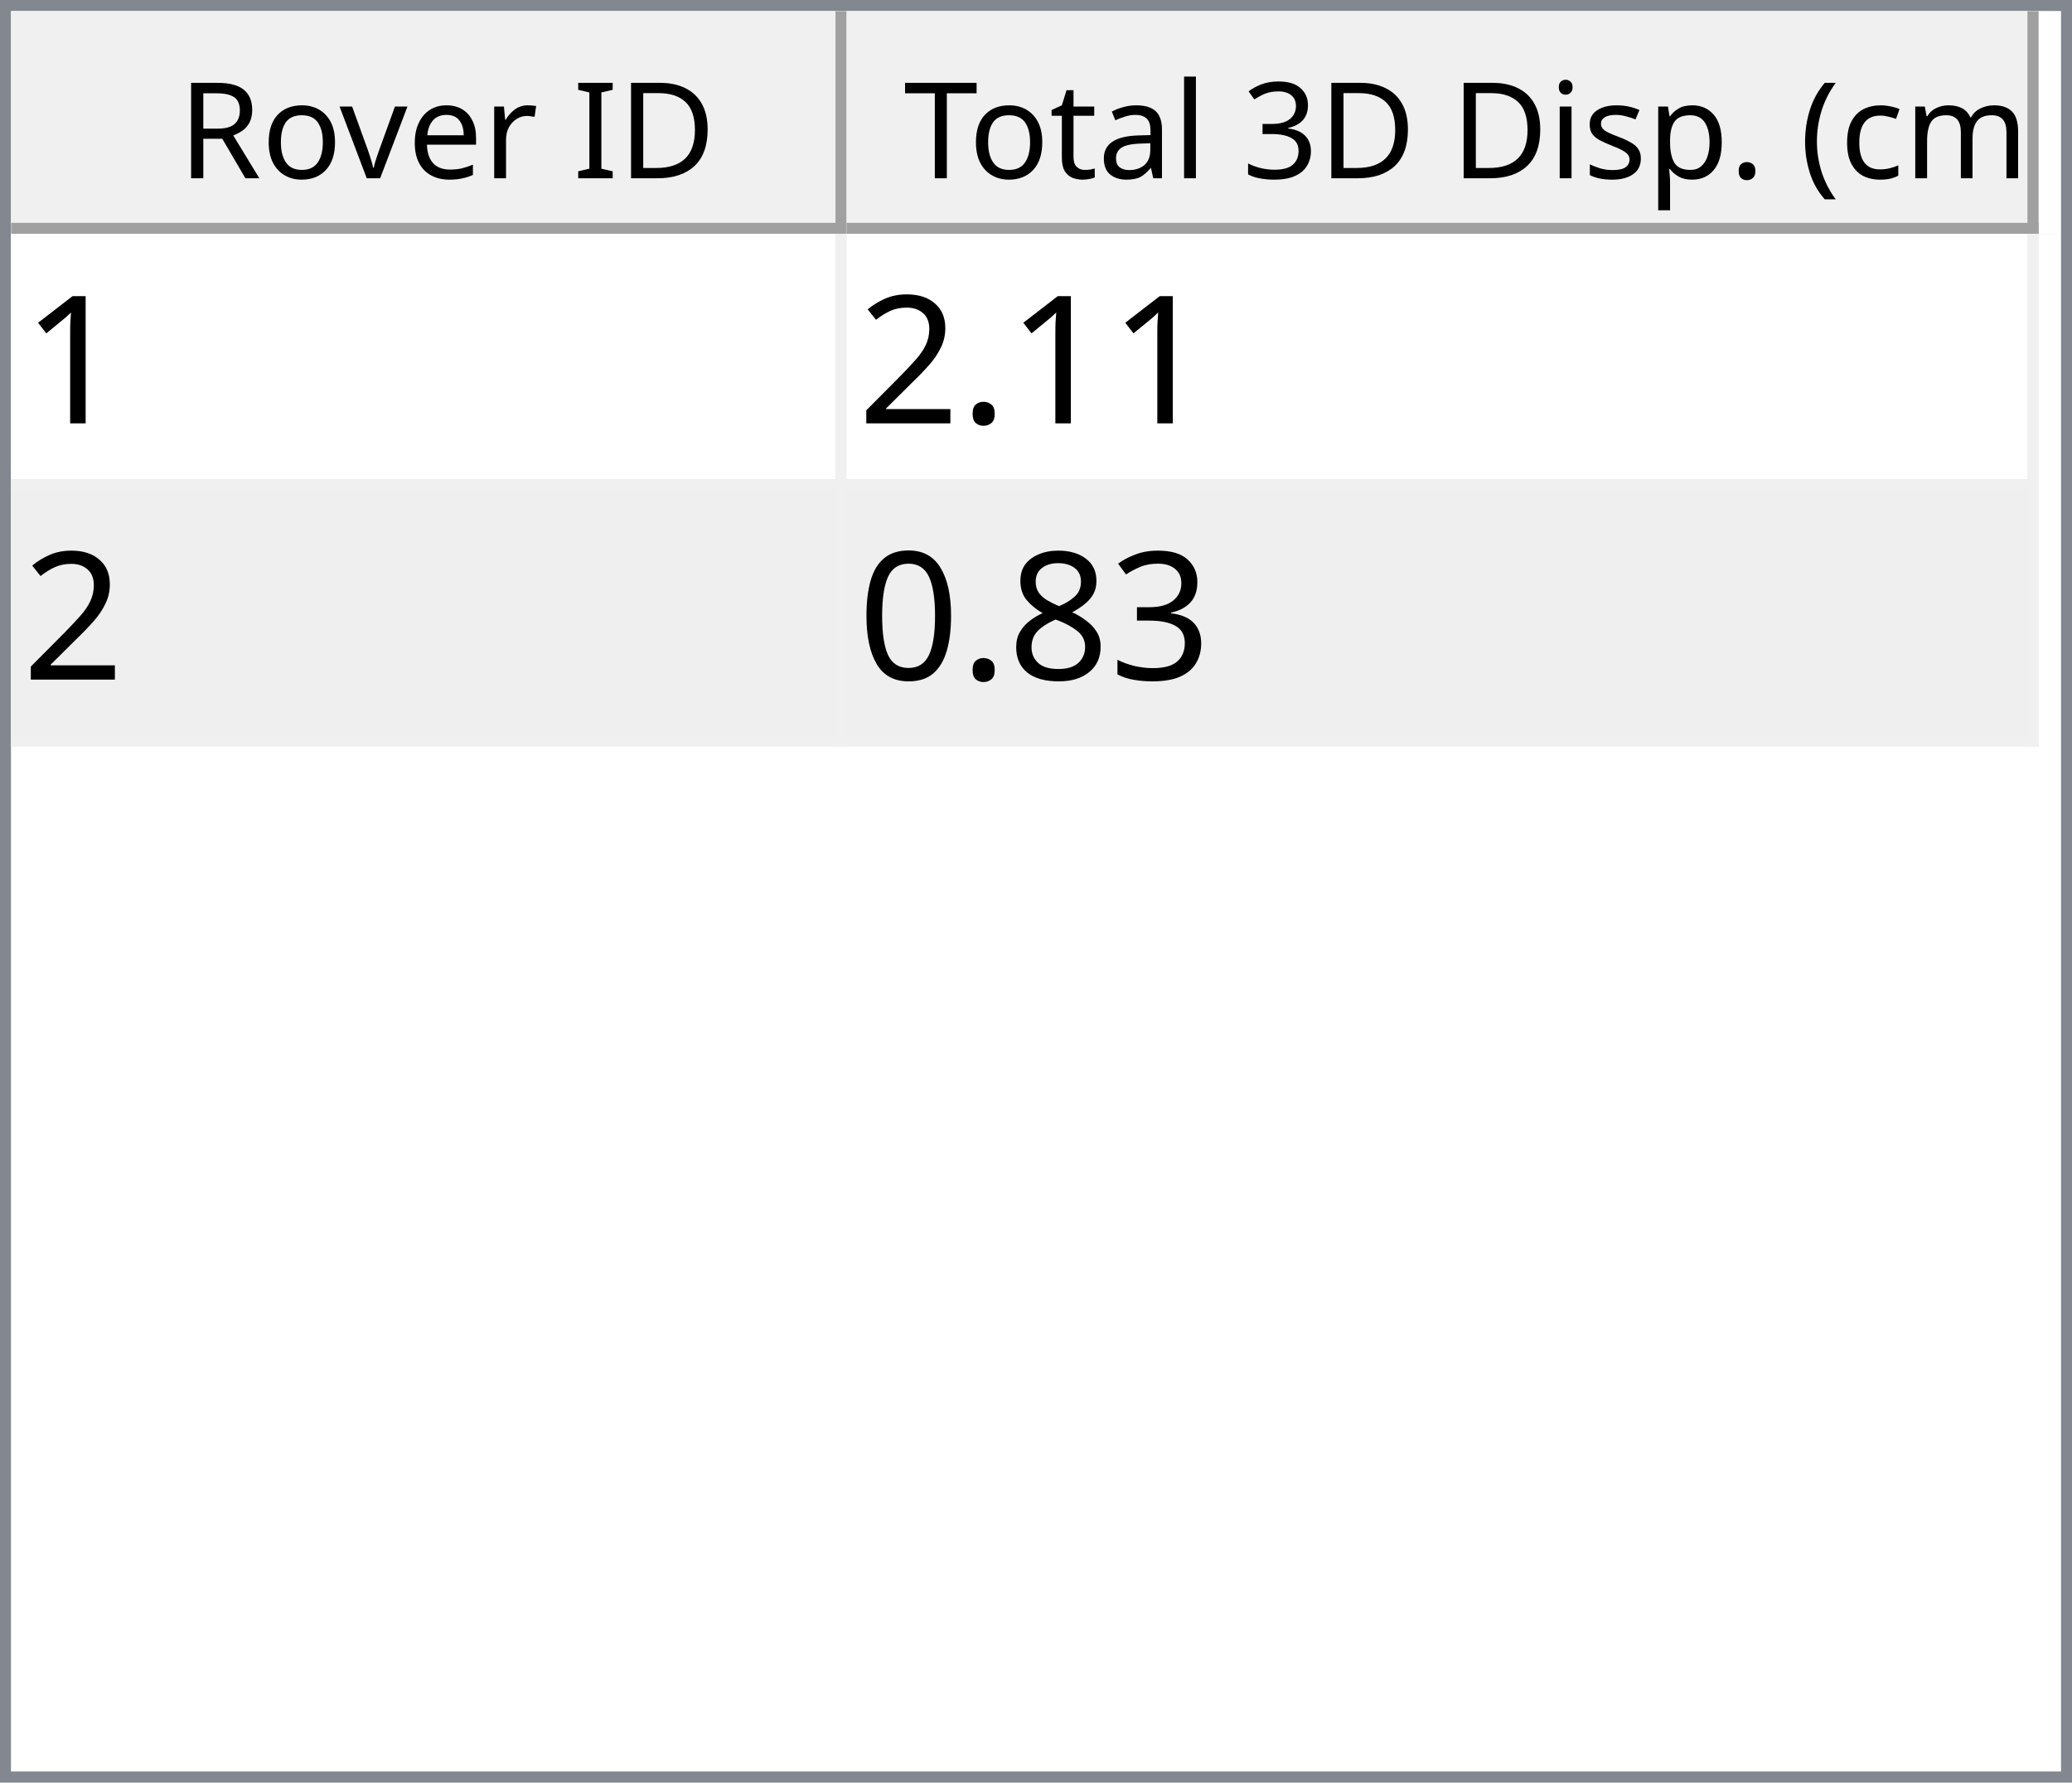
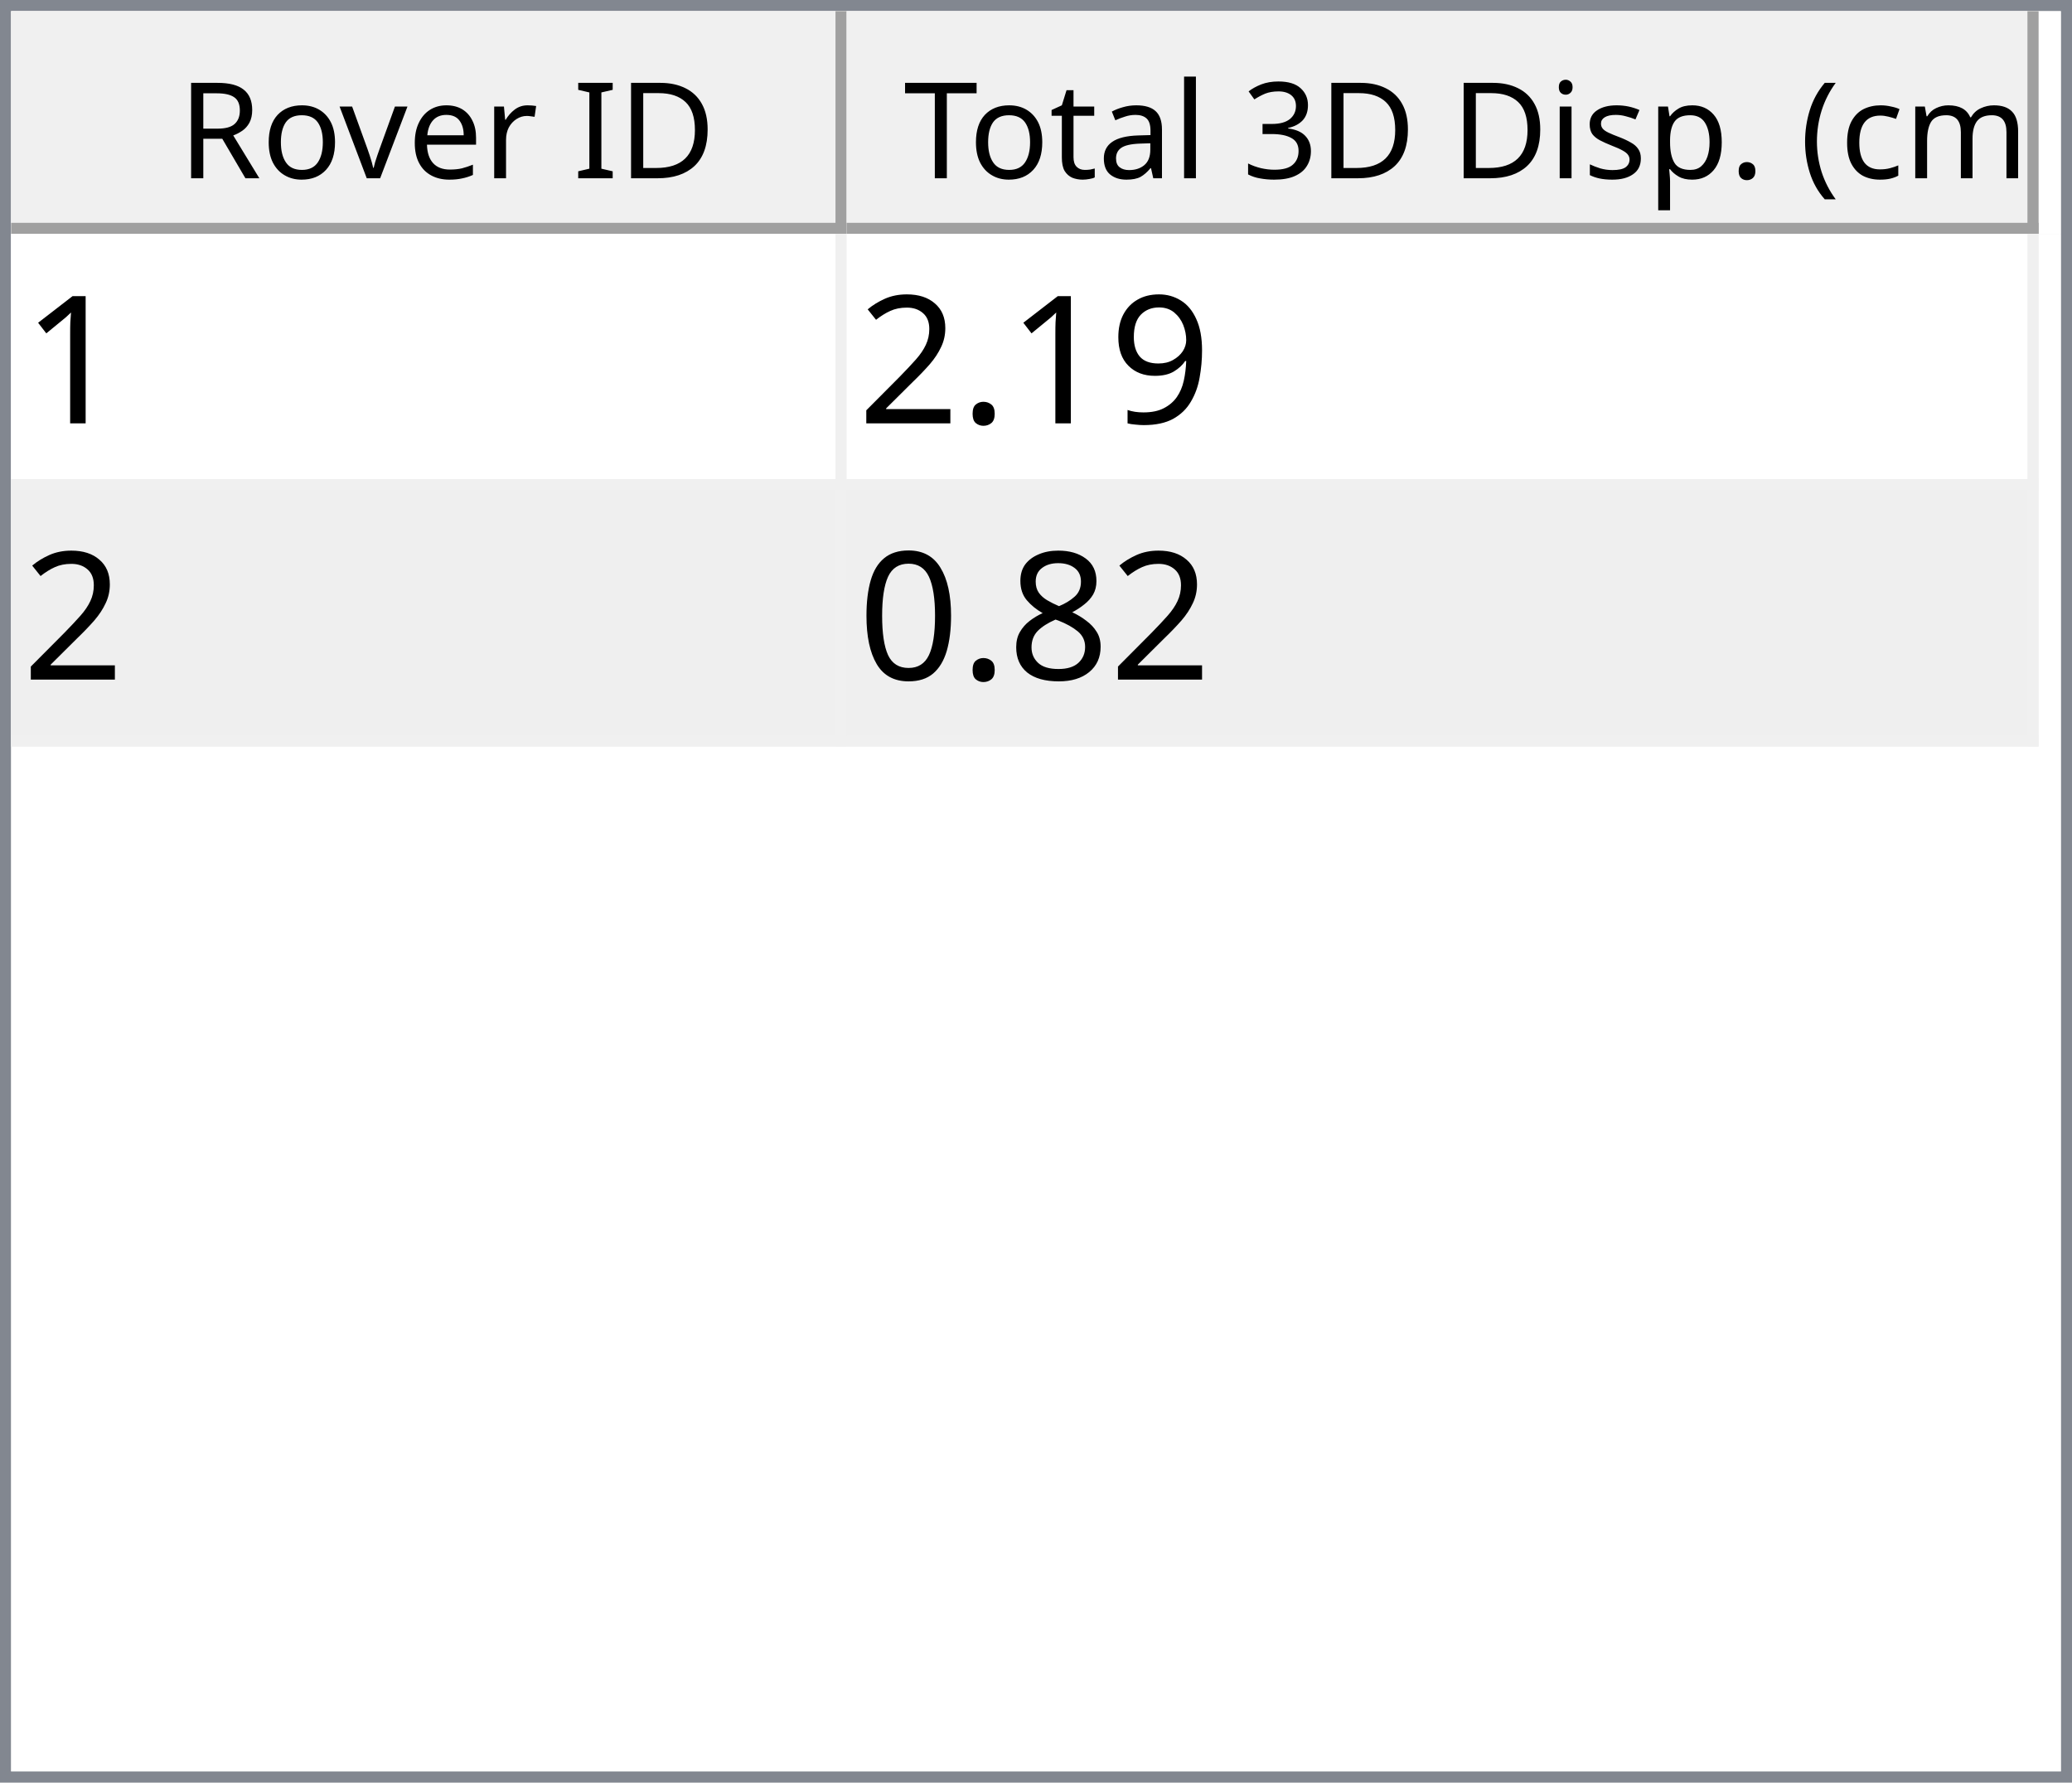
<svg xmlns="http://www.w3.org/2000/svg" style="fill-opacity:1; color-rendering:auto; color-interpolation:auto; text-rendering:auto; stroke:black; stroke-linecap:square; stroke-miterlimit:10; shape-rendering:auto; stroke-opacity:1; fill:black; stroke-dasharray:none; font-weight:normal; stroke-width:1; font-family:'Dialog'; font-style:normal; stroke-linejoin:miter; font-size:12px; stroke-dashoffset:0; image-rendering:auto;" width="186" height="160">
  <defs id="genericDefs" />
  <g>
    <defs id="defs1">
      <clipPath clipPathUnits="userSpaceOnUse" id="clipPath1">
        <path d="M0 0 L186 0 L186 160 L0 160 L0 0 Z" />
      </clipPath>
      <clipPath clipPathUnits="userSpaceOnUse" id="clipPath2">
        <path d="M0 0 L0 160 L186 160 L186 0 Z" />
      </clipPath>
      <clipPath clipPathUnits="userSpaceOnUse" id="clipPath3">
        <path d="M0 0 L0 20 L184 20 L184 0 Z" />
      </clipPath>
      <clipPath clipPathUnits="userSpaceOnUse" id="clipPath4">
        <path d="M0 0 L0 20 L75 20 L75 0 Z" />
      </clipPath>
      <clipPath clipPathUnits="userSpaceOnUse" id="clipPath5">
        <path d="M1 1 L1 19 L74 19 L74 1 Z" />
      </clipPath>
      <clipPath clipPathUnits="userSpaceOnUse" id="clipPath6">
        <path d="M0 0 L0 18 L73 18 L73 0 Z" />
      </clipPath>
      <clipPath clipPathUnits="userSpaceOnUse" id="clipPath7">
        <path d="M-0.5 -0.5 L-0.5 19.5 L74.5 19.5 L74.5 -0.5 Z" />
      </clipPath>
      <clipPath clipPathUnits="userSpaceOnUse" id="clipPath8">
        <path d="M0 0 L0 20 L107 20 L107 0 Z" />
      </clipPath>
      <clipPath clipPathUnits="userSpaceOnUse" id="clipPath9">
        <path d="M1 1 L1 19 L106 19 L106 1 Z" />
      </clipPath>
      <clipPath clipPathUnits="userSpaceOnUse" id="clipPath10">
        <path d="M0 0 L0 18 L105 18 L105 0 Z" />
      </clipPath>
      <clipPath clipPathUnits="userSpaceOnUse" id="clipPath11">
        <path d="M-0.5 -0.5 L-0.5 19.5 L106.5 19.5 L106.5 -0.5 Z" />
      </clipPath>
      <clipPath clipPathUnits="userSpaceOnUse" id="clipPath12">
        <path d="M0 0 L0 138 L184 138 L184 0 Z" />
      </clipPath>
      <clipPath clipPathUnits="userSpaceOnUse" id="clipPath13">
        <path d="M0 0 L0 46 L182 46 L182 0 Z" />
      </clipPath>
      <clipPath clipPathUnits="userSpaceOnUse" id="clipPath14">
        <path d="M-0.5 -0.5 L-0.5 45.5 L181.5 45.5 L181.5 -0.5 Z" />
      </clipPath>
      <clipPath clipPathUnits="userSpaceOnUse" id="clipPath15">
        <path d="M0 0 L0 22 L74 22 L74 0 Z" />
      </clipPath>
      <clipPath clipPathUnits="userSpaceOnUse" id="clipPath16">
        <path d="M0 0 L0 22 L106 22 L106 0 Z" />
      </clipPath>
      <font horiz-adv-x="64.551" id="font1">
        <font-face ascent="107.91" descent="25.098" units-per-em="100" style="font-style:normal; font-family:Segoe UI; font-weight:normal;" />
        <missing-glyph horiz-adv-x="64.551" d="M8.109 0 L8.109 68.266 L56.453 68.266 L56.453 0 L8.109 0 ZM15.328 7.234 L49.219 7.234 L49.219 61.031 L15.328 61.031 L15.328 7.234 Z" />
        <glyph unicode="D" horiz-adv-x="70.117" d="M9.188 0 L9.188 70.016 L28.516 70.016 Q65.531 70.016 65.531 35.891 Q65.531 19.672 55.25 9.836 Q44.969 0 27.734 0 L9.188 0 ZM17.391 62.594 L17.391 7.422 L27.828 7.422 Q41.609 7.422 49.273 14.797 Q56.938 22.172 56.938 35.688 Q56.938 62.594 28.328 62.594 L17.391 62.594 Z" />
        <glyph unicode="I" horiz-adv-x="26.611" d="M17.391 0 L9.188 0 L9.188 70.016 L17.391 70.016 L17.391 0 Z" />
        <glyph unicode=" " horiz-adv-x="27.393" d="" />
        <glyph unicode="r" horiz-adv-x="34.766" d="M34.188 41.891 Q32.078 43.5 28.125 43.5 Q23 43.5 19.555 38.672 Q16.109 33.844 16.109 25.484 L16.109 0 L8.109 0 L8.109 50 L16.109 50 L16.109 39.703 L16.312 39.703 Q18.016 44.969 21.531 47.922 Q25.047 50.875 29.391 50.875 Q32.516 50.875 34.188 50.203 L34.188 41.891 Z" />
        <glyph unicode="e" horiz-adv-x="52.295" d="M48.297 23 L12.984 23 Q13.188 14.656 17.484 10.109 Q21.781 5.562 29.297 5.562 Q37.75 5.562 44.828 11.141 L44.828 3.609 Q38.234 -1.172 27.391 -1.172 Q16.797 -1.172 10.742 5.641 Q4.688 12.453 4.688 24.812 Q4.688 36.469 11.305 43.82 Q17.922 51.172 27.734 51.172 Q37.547 51.172 42.922 44.828 Q48.297 38.484 48.297 27.203 L48.297 23 ZM40.094 29.781 Q40.047 36.719 36.75 40.578 Q33.453 44.438 27.594 44.438 Q21.922 44.438 17.969 40.383 Q14.016 36.328 13.094 29.781 L40.094 29.781 Z" />
        <glyph unicode="v" horiz-adv-x="47.9" d="M47.406 50 L27.484 0 L19.625 0 L0.688 50 L9.469 50 L22.172 13.672 Q23.578 9.672 23.922 6.688 L24.125 6.688 Q24.609 10.453 25.688 13.484 L38.969 50 L47.406 50 Z" />
        <glyph unicode="o" horiz-adv-x="58.594" d="M29 -1.172 Q17.922 -1.172 11.305 5.836 Q4.688 12.844 4.688 24.422 Q4.688 37.016 11.57 44.094 Q18.453 51.172 30.172 51.172 Q41.359 51.172 47.633 44.289 Q53.906 37.406 53.906 25.203 Q53.906 13.234 47.141 6.031 Q40.375 -1.172 29 -1.172 ZM29.594 44.438 Q21.875 44.438 17.383 39.188 Q12.891 33.938 12.891 24.703 Q12.891 15.828 17.43 10.695 Q21.969 5.562 29.594 5.562 Q37.359 5.562 41.531 10.594 Q45.703 15.625 45.703 24.906 Q45.703 34.281 41.531 39.359 Q37.359 44.438 29.594 44.438 Z" />
        <glyph unicode="R" horiz-adv-x="59.814" d="M59.375 0 L49.609 0 L37.891 19.625 Q36.281 22.359 34.766 24.289 Q33.25 26.219 31.664 27.438 Q30.078 28.656 28.25 29.219 Q26.422 29.781 24.125 29.781 L17.391 29.781 L17.391 0 L9.188 0 L9.188 70.016 L30.078 70.016 Q34.672 70.016 38.555 68.867 Q42.438 67.719 45.289 65.375 Q48.141 63.031 49.758 59.547 Q51.375 56.062 51.375 51.375 Q51.375 47.703 50.273 44.656 Q49.172 41.609 47.148 39.211 Q45.125 36.812 42.266 35.133 Q39.406 33.453 35.844 32.516 L35.844 32.328 Q37.594 31.547 38.891 30.547 Q40.188 29.547 41.359 28.18 Q42.531 26.812 43.68 25.078 Q44.828 23.344 46.234 21.047 L59.375 0 ZM17.391 62.594 L17.391 37.203 L28.516 37.203 Q31.594 37.203 34.203 38.133 Q36.812 39.062 38.719 40.797 Q40.625 42.531 41.703 45.047 Q42.781 47.562 42.781 50.688 Q42.781 56.297 39.141 59.445 Q35.5 62.594 28.609 62.594 L17.391 62.594 Z" />
        <glyph unicode=")" horiz-adv-x="30.176" d="M8.297 -15.922 L1.172 -15.922 Q16.406 2.344 16.406 26.812 Q16.406 51.469 1.078 70.016 L8.297 70.016 Q23.531 52.156 23.531 26.703 Q23.531 1.375 8.297 -15.922 Z" />
        <glyph unicode="m" horiz-adv-x="86.133" d="M79.109 0 L71.094 0 L71.094 28.719 Q71.094 37.016 68.531 40.727 Q65.969 44.438 59.906 44.438 Q54.781 44.438 51.195 39.75 Q47.609 35.062 47.609 28.516 L47.609 0 L39.594 0 L39.594 29.688 Q39.594 44.438 28.219 44.438 Q22.953 44.438 19.531 40.016 Q16.109 35.594 16.109 28.516 L16.109 0 L8.109 0 L8.109 50 L16.109 50 L16.109 42.094 L16.312 42.094 Q21.625 51.172 31.844 51.172 Q36.969 51.172 40.773 48.312 Q44.578 45.453 46 40.828 Q51.562 51.172 62.594 51.172 Q79.109 51.172 79.109 30.812 L79.109 0 Z" />
        <glyph unicode="c" horiz-adv-x="46.191" d="M42.188 2.297 Q36.422 -1.172 28.516 -1.172 Q17.828 -1.172 11.258 5.789 Q4.688 12.75 4.688 23.828 Q4.688 36.188 11.766 43.68 Q18.844 51.172 30.672 51.172 Q37.25 51.172 42.281 48.734 L42.281 40.531 Q36.719 44.438 30.375 44.438 Q22.703 44.438 17.797 38.945 Q12.891 33.453 12.891 24.516 Q12.891 15.719 17.508 10.641 Q22.125 5.562 29.891 5.562 Q36.422 5.562 42.188 9.906 L42.188 2.297 Z" />
        <glyph unicode="(" horiz-adv-x="30.176" d="M29.109 -15.922 L21.969 -15.922 Q6.844 1.375 6.844 26.703 Q6.844 52.156 21.969 70.016 L29.203 70.016 Q13.875 51.469 13.875 26.812 Q13.875 2.344 29.109 -15.922 Z" />
        <glyph unicode="." horiz-adv-x="21.68" d="M10.891 -1.078 Q8.641 -1.078 7.055 0.539 Q5.469 2.156 5.469 4.391 Q5.469 6.641 7.055 8.273 Q8.641 9.906 10.891 9.906 Q13.188 9.906 14.797 8.273 Q16.406 6.641 16.406 4.391 Q16.406 2.156 14.797 0.539 Q13.188 -1.078 10.891 -1.078 Z" />
        <glyph unicode="p" horiz-adv-x="58.789" d="M16.312 7.234 L16.109 7.234 L16.109 -23 L8.109 -23 L8.109 50 L16.109 50 L16.109 41.219 L16.312 41.219 Q22.219 51.172 33.594 51.172 Q43.266 51.172 48.688 44.461 Q54.109 37.75 54.109 26.469 Q54.109 13.922 48 6.375 Q41.891 -1.172 31.297 -1.172 Q21.578 -1.172 16.312 7.234 ZM16.109 27.391 L16.109 20.406 Q16.109 14.203 20.141 9.883 Q24.172 5.562 30.375 5.562 Q37.641 5.562 41.773 11.133 Q45.906 16.703 45.906 26.609 Q45.906 34.969 42.047 39.703 Q38.188 44.438 31.594 44.438 Q24.609 44.438 20.359 39.578 Q16.109 34.719 16.109 27.391 Z" />
        <glyph unicode="s" horiz-adv-x="42.432" d="M5.078 1.812 L5.078 10.406 Q11.625 5.562 19.484 5.562 Q30.031 5.562 30.031 12.594 Q30.031 14.594 29.125 15.992 Q28.219 17.391 26.68 18.461 Q25.141 19.531 23.07 20.383 Q21 21.234 18.609 22.172 Q15.281 23.484 12.766 24.828 Q10.25 26.172 8.57 27.859 Q6.891 29.547 6.031 31.695 Q5.172 33.844 5.172 36.719 Q5.172 40.234 6.789 42.945 Q8.406 45.656 11.086 47.484 Q13.766 49.312 17.211 50.242 Q20.656 51.172 24.312 51.172 Q30.812 51.172 35.938 48.922 L35.938 40.828 Q30.422 44.438 23.25 44.438 Q21 44.438 19.195 43.922 Q17.391 43.406 16.094 42.477 Q14.797 41.547 14.086 40.258 Q13.375 38.969 13.375 37.406 Q13.375 35.453 14.086 34.133 Q14.797 32.812 16.164 31.789 Q17.531 30.766 19.484 29.938 Q21.438 29.109 23.922 28.125 Q27.25 26.859 29.883 25.516 Q32.516 24.172 34.375 22.484 Q36.234 20.797 37.234 18.602 Q38.234 16.406 38.234 13.375 Q38.234 9.672 36.602 6.938 Q34.969 4.203 32.234 2.398 Q29.5 0.594 25.93 -0.289 Q22.359 -1.172 18.453 -1.172 Q10.75 -1.172 5.078 1.812 Z" />
        <glyph unicode="i" horiz-adv-x="24.219" d="M12.203 62.703 Q10.062 62.703 8.547 64.164 Q7.031 65.625 7.031 67.875 Q7.031 70.125 8.547 71.609 Q10.062 73.094 12.203 73.094 Q14.406 73.094 15.945 71.609 Q17.484 70.125 17.484 67.875 Q17.484 65.719 15.945 64.211 Q14.406 62.703 12.203 62.703 ZM16.109 0 L8.109 0 L8.109 50 L16.109 50 L16.109 0 Z" />
        <glyph unicode="3" horiz-adv-x="53.906" d="M46.531 19.828 Q46.531 15.094 44.75 11.211 Q42.969 7.328 39.719 4.57 Q36.469 1.812 31.93 0.297 Q27.391 -1.219 21.922 -1.219 Q11.922 -1.219 6 2.594 L6 11.188 Q13.094 5.609 22.219 5.609 Q25.875 5.609 28.828 6.539 Q31.781 7.469 33.906 9.227 Q36.031 10.984 37.18 13.477 Q38.328 15.969 38.328 19.094 Q38.328 32.812 18.797 32.812 L12.984 32.812 L12.984 39.594 L18.5 39.594 Q35.797 39.594 35.797 52.484 Q35.797 64.406 22.609 64.406 Q15.188 64.406 8.688 59.422 L8.688 67.188 Q15.375 71.188 24.609 71.188 Q29 71.188 32.57 69.969 Q36.141 68.75 38.68 66.555 Q41.219 64.359 42.609 61.281 Q44 58.203 44 54.5 Q44 40.672 30.031 36.719 L30.031 36.531 Q33.594 36.141 36.625 34.797 Q39.656 33.453 41.852 31.305 Q44.047 29.156 45.289 26.25 Q46.531 23.344 46.531 19.828 Z" />
        <glyph unicode="l" horiz-adv-x="24.219" d="M16.109 0 L8.109 0 L8.109 74.031 L16.109 74.031 L16.109 0 Z" />
        <glyph unicode="a" horiz-adv-x="50.879" d="M43.891 0 L35.891 0 L35.891 7.812 L35.688 7.812 Q30.469 -1.172 20.312 -1.172 Q12.844 -1.172 8.617 2.781 Q4.391 6.734 4.391 13.281 Q4.391 27.297 20.906 29.594 L35.891 31.688 Q35.891 44.438 25.594 44.438 Q16.547 44.438 9.281 38.281 L9.281 46.484 Q16.656 51.172 26.266 51.172 Q43.891 51.172 43.891 32.516 L43.891 0 ZM35.891 25.297 L23.828 23.641 Q18.266 22.859 15.43 20.875 Q12.594 18.891 12.594 13.875 Q12.594 10.203 15.211 7.883 Q17.828 5.562 22.172 5.562 Q28.125 5.562 32.008 9.742 Q35.891 13.922 35.891 20.312 L35.891 25.297 Z" />
        <glyph unicode="t" horiz-adv-x="33.887" d="M31.297 0.484 Q28.469 -1.078 23.828 -1.078 Q10.688 -1.078 10.688 13.578 L10.688 43.172 L2.094 43.172 L2.094 50 L10.688 50 L10.688 62.203 L18.703 64.797 L18.703 50 L31.297 50 L31.297 43.172 L18.703 43.172 L18.703 14.984 Q18.703 9.969 20.414 7.82 Q22.125 5.672 26.078 5.672 Q29.109 5.672 31.297 7.328 L31.297 0.484 Z" />
        <glyph unicode="T" horiz-adv-x="52.393" d="M50.594 62.594 L30.375 62.594 L30.375 0 L22.172 0 L22.172 62.594 L2 62.594 L2 70.016 L50.594 70.016 L50.594 62.594 Z" />
      </font>
      <font horiz-adv-x="75.0" id="font2">
        <font-face ascent="100.537" descent="21.973" units-per-em="100" style="font-style:normal; font-family:sans-serif; font-weight:normal;" />
        <missing-glyph horiz-adv-x="75.0" d="M12.5 0 L12.5 62.5 L62.5 62.5 L62.5 0 L12.5 0 ZM14.062 1.562 L60.938 1.562 L60.938 60.938 L14.062 60.938 L14.062 1.562 Z" />
        <glyph unicode="1" horiz-adv-x="55.615" d="M37.25 0 L28.469 0 L28.469 56 Q25.297 52.984 20.141 49.953 Q14.984 46.922 10.891 45.406 L10.891 53.906 Q18.266 57.375 23.781 62.305 Q29.297 67.234 31.594 71.875 L37.25 71.875 L37.25 0 Z" />
+         <glyph unicode="9" horiz-adv-x="55.615" d="M5.469 16.547 L13.922 17.328 Q14.984 11.375 18.016 8.688 Q21.047 6 25.781 6 Q29.828 6 32.883 7.859 Q35.938 9.719 37.891 12.82 Q39.844 15.922 41.164 21.195 Q42.484 26.469 42.484 31.938 Q42.484 32.516 42.438 33.688 Q39.797 29.5 35.234 26.883 Q30.672 24.266 25.344 24.266 Q16.453 24.266 10.305 30.711 Q4.156 37.156 4.156 47.703 Q4.156 58.594 10.578 65.234 Q17 71.875 26.656 71.875 Q33.641 71.875 39.43 68.117 Q45.219 64.359 48.219 57.398 Q51.219 50.438 51.219 37.25 Q51.219 23.531 48.242 15.406 Q45.266 7.281 39.383 3.031 Q33.5 -1.219 25.594 -1.219 Q17.188 -1.219 11.867 3.445 Q6.547 8.109 5.469 16.547 ZM41.453 48.141 Q41.453 55.719 37.43 60.156 Q33.406 64.594 27.734 64.594 Q21.875 64.594 17.531 59.812 Q13.188 55.031 13.188 47.406 Q13.188 40.578 17.312 36.305 Q21.438 32.031 27.484 32.031 Q33.594 32.031 37.523 36.305 Q41.453 40.578 41.453 48.141 Z" />
        <glyph unicode="." horiz-adv-x="27.783" d="M9.078 0 L9.078 10.016 L19.094 10.016 L19.094 0 L9.078 0 Z" />
        <glyph unicode="2" horiz-adv-x="55.615" d="M50.344 8.453 L50.344 0 L3.031 0 Q2.938 3.172 4.047 6.109 Q5.859 10.938 9.836 15.625 Q13.812 20.312 21.344 26.469 Q33.016 36.031 37.117 41.625 Q41.219 47.219 41.219 52.203 Q41.219 57.422 37.477 61.008 Q33.734 64.594 27.734 64.594 Q21.391 64.594 17.578 60.789 Q13.766 56.984 13.719 50.25 L4.688 51.172 Q5.609 61.281 11.664 66.578 Q17.719 71.875 27.938 71.875 Q38.234 71.875 44.242 66.164 Q50.25 60.453 50.25 52 Q50.25 47.703 48.492 43.555 Q46.734 39.406 42.656 34.812 Q38.578 30.219 29.109 22.219 Q21.188 15.578 18.945 13.211 Q16.703 10.844 15.234 8.453 L50.344 8.453 Z" />
-         <glyph unicode="3" horiz-adv-x="55.615" d="M4.203 18.891 L12.984 20.062 Q14.5 12.594 18.141 9.297 Q21.781 6 27 6 Q33.203 6 37.477 10.297 Q41.75 14.594 41.75 20.953 Q41.75 27 37.797 30.93 Q33.844 34.859 27.734 34.859 Q25.25 34.859 21.531 33.891 L22.516 41.609 Q23.391 41.5 23.922 41.5 Q29.547 41.5 34.039 44.43 Q38.531 47.359 38.531 53.469 Q38.531 58.297 35.258 61.477 Q31.984 64.656 26.812 64.656 Q21.688 64.656 18.266 61.43 Q14.844 58.203 13.875 51.766 L5.078 53.328 Q6.688 62.156 12.398 67.016 Q18.109 71.875 26.609 71.875 Q32.469 71.875 37.398 69.359 Q42.328 66.844 44.945 62.5 Q47.562 58.156 47.562 53.266 Q47.562 48.641 45.07 44.828 Q42.578 41.016 37.703 38.766 Q44.047 37.312 47.562 32.695 Q51.078 28.078 51.078 21.141 Q51.078 11.766 44.242 5.25 Q37.406 -1.266 26.953 -1.266 Q17.531 -1.266 11.305 4.352 Q5.078 9.969 4.203 18.891 Z" />
        <glyph unicode="8" horiz-adv-x="55.615" d="M17.672 38.812 Q12.203 40.828 9.57 44.539 Q6.938 48.25 6.938 53.422 Q6.938 61.234 12.555 66.555 Q18.172 71.875 27.484 71.875 Q36.859 71.875 42.578 66.43 Q48.297 60.984 48.297 53.172 Q48.297 48.188 45.68 44.508 Q43.062 40.828 37.75 38.812 Q44.344 36.672 47.781 31.883 Q51.219 27.094 51.219 20.453 Q51.219 11.281 44.727 5.031 Q38.234 -1.219 27.641 -1.219 Q17.047 -1.219 10.547 5.055 Q4.047 11.328 4.047 20.703 Q4.047 27.688 7.594 32.398 Q11.141 37.109 17.672 38.812 ZM15.922 53.719 Q15.922 48.641 19.195 45.414 Q22.469 42.188 27.688 42.188 Q32.766 42.188 36.016 45.383 Q39.266 48.578 39.266 53.219 Q39.266 58.062 35.914 61.359 Q32.562 64.656 27.594 64.656 Q22.562 64.656 19.242 61.43 Q15.922 58.203 15.922 53.719 ZM13.094 20.656 Q13.094 16.891 14.875 13.375 Q16.656 9.859 20.172 7.93 Q23.688 6 27.734 6 Q34.031 6 38.133 10.055 Q42.234 14.109 42.234 20.359 Q42.234 26.703 38.016 30.859 Q33.797 35.016 27.438 35.016 Q21.234 35.016 17.164 30.914 Q13.094 26.812 13.094 20.656 Z" />
        <glyph unicode="0" horiz-adv-x="55.615" d="M4.156 35.297 Q4.156 48 6.766 55.742 Q9.375 63.484 14.523 67.68 Q19.672 71.875 27.484 71.875 Q33.25 71.875 37.594 69.555 Q41.938 67.234 44.773 62.867 Q47.609 58.5 49.219 52.227 Q50.828 45.953 50.828 35.297 Q50.828 22.703 48.242 14.969 Q45.656 7.234 40.508 3.008 Q35.359 -1.219 27.484 -1.219 Q17.141 -1.219 11.234 6.203 Q4.156 15.141 4.156 35.297 ZM13.188 35.297 Q13.188 17.672 17.312 11.836 Q21.438 6 27.484 6 Q33.547 6 37.672 11.859 Q41.797 17.719 41.797 35.297 Q41.797 52.984 37.672 58.789 Q33.547 64.594 27.391 64.594 Q21.344 64.594 17.719 59.469 Q13.188 52.938 13.188 35.297 Z" />
      </font>
    </defs>
    <g style="fill:white; stroke:white;">
      <rect x="0" y="0" width="186" style="clip-path:url(#clipPath1); stroke:none;" height="160" />
    </g>
    <g style="fill:white; text-rendering:optimizeSpeed; color-rendering:optimizeSpeed; image-rendering:optimizeSpeed; shape-rendering:crispEdges; stroke:white; color-interpolation:sRGB;">
      <rect x="0" width="186" height="160" y="0" style="stroke:none;" />
      <path style="stroke:none;" d="M0 160 L186 160 L186 0 L0 0 Z" />
    </g>
    <g style="fill:rgb(240,240,240); font-family:'Segoe UI'; stroke:rgb(240,240,240);">
      <rect x="0" y="0" width="186" style="clip-path:url(#clipPath2); stroke:none;" height="160" />
    </g>
    <g style="fill:rgb(130,135,144); font-family:'Segoe UI'; stroke:rgb(130,135,144);">
      <path d="M0 0 L186 0 L186 160 L0 160 L0 0 ZM1 1 L185 1 L185 159 L1 159 L1 1 Z" style="fill-rule:evenodd; clip-path:url(#clipPath2); stroke:none;" />
    </g>
    <g style="fill:white; font-family:'Segoe UI'; stroke:white;" transform="translate(1,1)">
      <rect x="0" y="0" width="184" style="clip-path:url(#clipPath3); stroke:none;" height="20" />
    </g>
    <g style="fill:rgb(240,240,240); font-family:'Segoe UI'; stroke:rgb(240,240,240);" transform="translate(1,1)">
      <rect x="0" y="0" width="75" style="clip-path:url(#clipPath4); stroke:none;" height="20" />
    </g>
    <g style="font-family:'Segoe UI';" transform="translate(2,2)">
      <text x="14" xml:space="preserve" y="14" style="clip-path:url(#clipPath6); stroke:none;">Rover ID</text>
    </g>
    <g style="fill:rgb(160,160,160); font-family:'Segoe UI'; stroke:rgb(160,160,160); stroke-linejoin:bevel;" transform="translate(1.5,1.5)">
      <line x1="74" x2="74" y1="0" style="fill:none; clip-path:url(#clipPath7);" y2="19" />
    </g>
    <g style="fill:rgb(160,160,160); font-family:'Segoe UI'; stroke:rgb(160,160,160); stroke-linejoin:bevel;" transform="matrix(1,0,0,1,1,1) translate(0.5,0.5)">
      <line x1="0" x2="74" y1="19" style="fill:none; clip-path:url(#clipPath7);" y2="19" />
    </g>
    <g style="fill:rgb(240,240,240); font-family:'Segoe UI'; stroke:rgb(240,240,240);" transform="translate(76,1)">
      <rect x="0" y="0" width="107" style="clip-path:url(#clipPath8); stroke:none;" height="20" />
    </g>
    <g style="font-family:'Segoe UI';" transform="translate(77,2)">
      <text x="1" xml:space="preserve" y="14" style="clip-path:url(#clipPath10); stroke:none;"> Total 3D Disp. (cm)</text>
    </g>
    <g style="fill:rgb(160,160,160); font-family:'Segoe UI'; stroke:rgb(160,160,160); stroke-linejoin:bevel;" transform="translate(76.5,1.5)">
      <line x1="106" x2="106" y1="0" style="fill:none; clip-path:url(#clipPath11);" y2="19" />
    </g>
    <g style="fill:rgb(160,160,160); font-family:'Segoe UI'; stroke:rgb(160,160,160); stroke-linejoin:bevel;" transform="matrix(1,0,0,1,76,1) translate(0.5,0.5)">
      <line x1="0" x2="106" y1="19" style="fill:none; clip-path:url(#clipPath11);" y2="19" />
    </g>
    <g style="fill:white; font-family:'Segoe UI'; stroke:white;" transform="translate(1,21)">
      <rect x="0" y="0" width="184" style="clip-path:url(#clipPath12); stroke:none;" height="138" />
    </g>
    <g style="fill:rgb(240,240,240); font-size:16px; font-family:sans-serif; stroke:rgb(240,240,240);" transform="translate(1,21)">
      <rect x="0" y="0" width="182" style="clip-path:url(#clipPath13); stroke:none;" height="46" />
      <line transform="translate(0.5,0.5)" x1="0" x2="181" y1="22" style="clip-path:url(#clipPath14); fill:none; stroke-linejoin:bevel;" y2="22" />
    </g>
    <g transform="matrix(1,0,0,1,1,21) translate(0.5,0.5)" style="fill:rgb(240,240,240); font-size:16px; font-family:sans-serif; stroke:rgb(240,240,240); stroke-linejoin:bevel;">
      <line x1="0" x2="181" y1="45" style="fill:none; clip-path:url(#clipPath14);" y2="45" />
    </g>
    <g transform="matrix(1,0,0,1,1,21) translate(0.5,0.5)" style="fill:rgb(240,240,240); font-size:16px; font-family:sans-serif; stroke:rgb(240,240,240); stroke-linejoin:bevel;">
      <line x1="74" x2="74" y1="0" style="fill:none; clip-path:url(#clipPath14);" y2="45" />
    </g>
    <g transform="matrix(1,0,0,1,1,21) translate(0.5,0.5)" style="fill:rgb(240,240,240); font-size:16px; font-family:sans-serif; stroke:rgb(240,240,240); stroke-linejoin:bevel;">
      <line x1="181" x2="181" y1="0" style="fill:none; clip-path:url(#clipPath14);" y2="45" />
    </g>
    <g style="fill:white; font-size:16px; font-family:sans-serif; stroke:white;" transform="matrix(1,0,0,1,1,21)">
      <rect x="0" y="0" width="74" style="clip-path:url(#clipPath15); stroke:none;" height="22" />
      <text x="1" y="17" style="fill:black; clip-path:url(#clipPath15); stroke:none;" xml:space="preserve">1</text>
    </g>
    <g style="fill:white; font-size:16px; font-family:sans-serif; stroke:white;" transform="matrix(1,0,0,1,1,21) translate(75,0)">
      <rect x="0" y="0" width="106" style="clip-path:url(#clipPath16); stroke:none;" height="22" />
-       <text x="1" y="17" style="fill:black; clip-path:url(#clipPath16); stroke:none;" xml:space="preserve">2.11</text>
+       <text x="1" y="17" style="fill:black; clip-path:url(#clipPath16); stroke:none;" xml:space="preserve">2.19</text>
    </g>
    <g style="fill:rgb(239,239,239); font-size:16px; font-family:sans-serif; stroke:rgb(239,239,239);" transform="matrix(1,0,0,1,1,21) translate(0,23)">
      <rect x="0" y="0" width="74" style="clip-path:url(#clipPath15); stroke:none;" height="22" />
      <text x="1" y="17" style="fill:black; clip-path:url(#clipPath15); stroke:none;" xml:space="preserve">2</text>
    </g>
    <g style="fill:rgb(239,239,239); font-size:16px; font-family:sans-serif; stroke:rgb(239,239,239);" transform="matrix(1,0,0,1,1,21) translate(75,23)">
      <rect x="0" y="0" width="106" style="clip-path:url(#clipPath16); stroke:none;" height="22" />
-       <text x="1" y="17" style="fill:black; clip-path:url(#clipPath16); stroke:none;" xml:space="preserve">0.83</text>
+       <text x="1" y="17" style="fill:black; clip-path:url(#clipPath16); stroke:none;" xml:space="preserve">0.82</text>
    </g>
  </g>
</svg>
